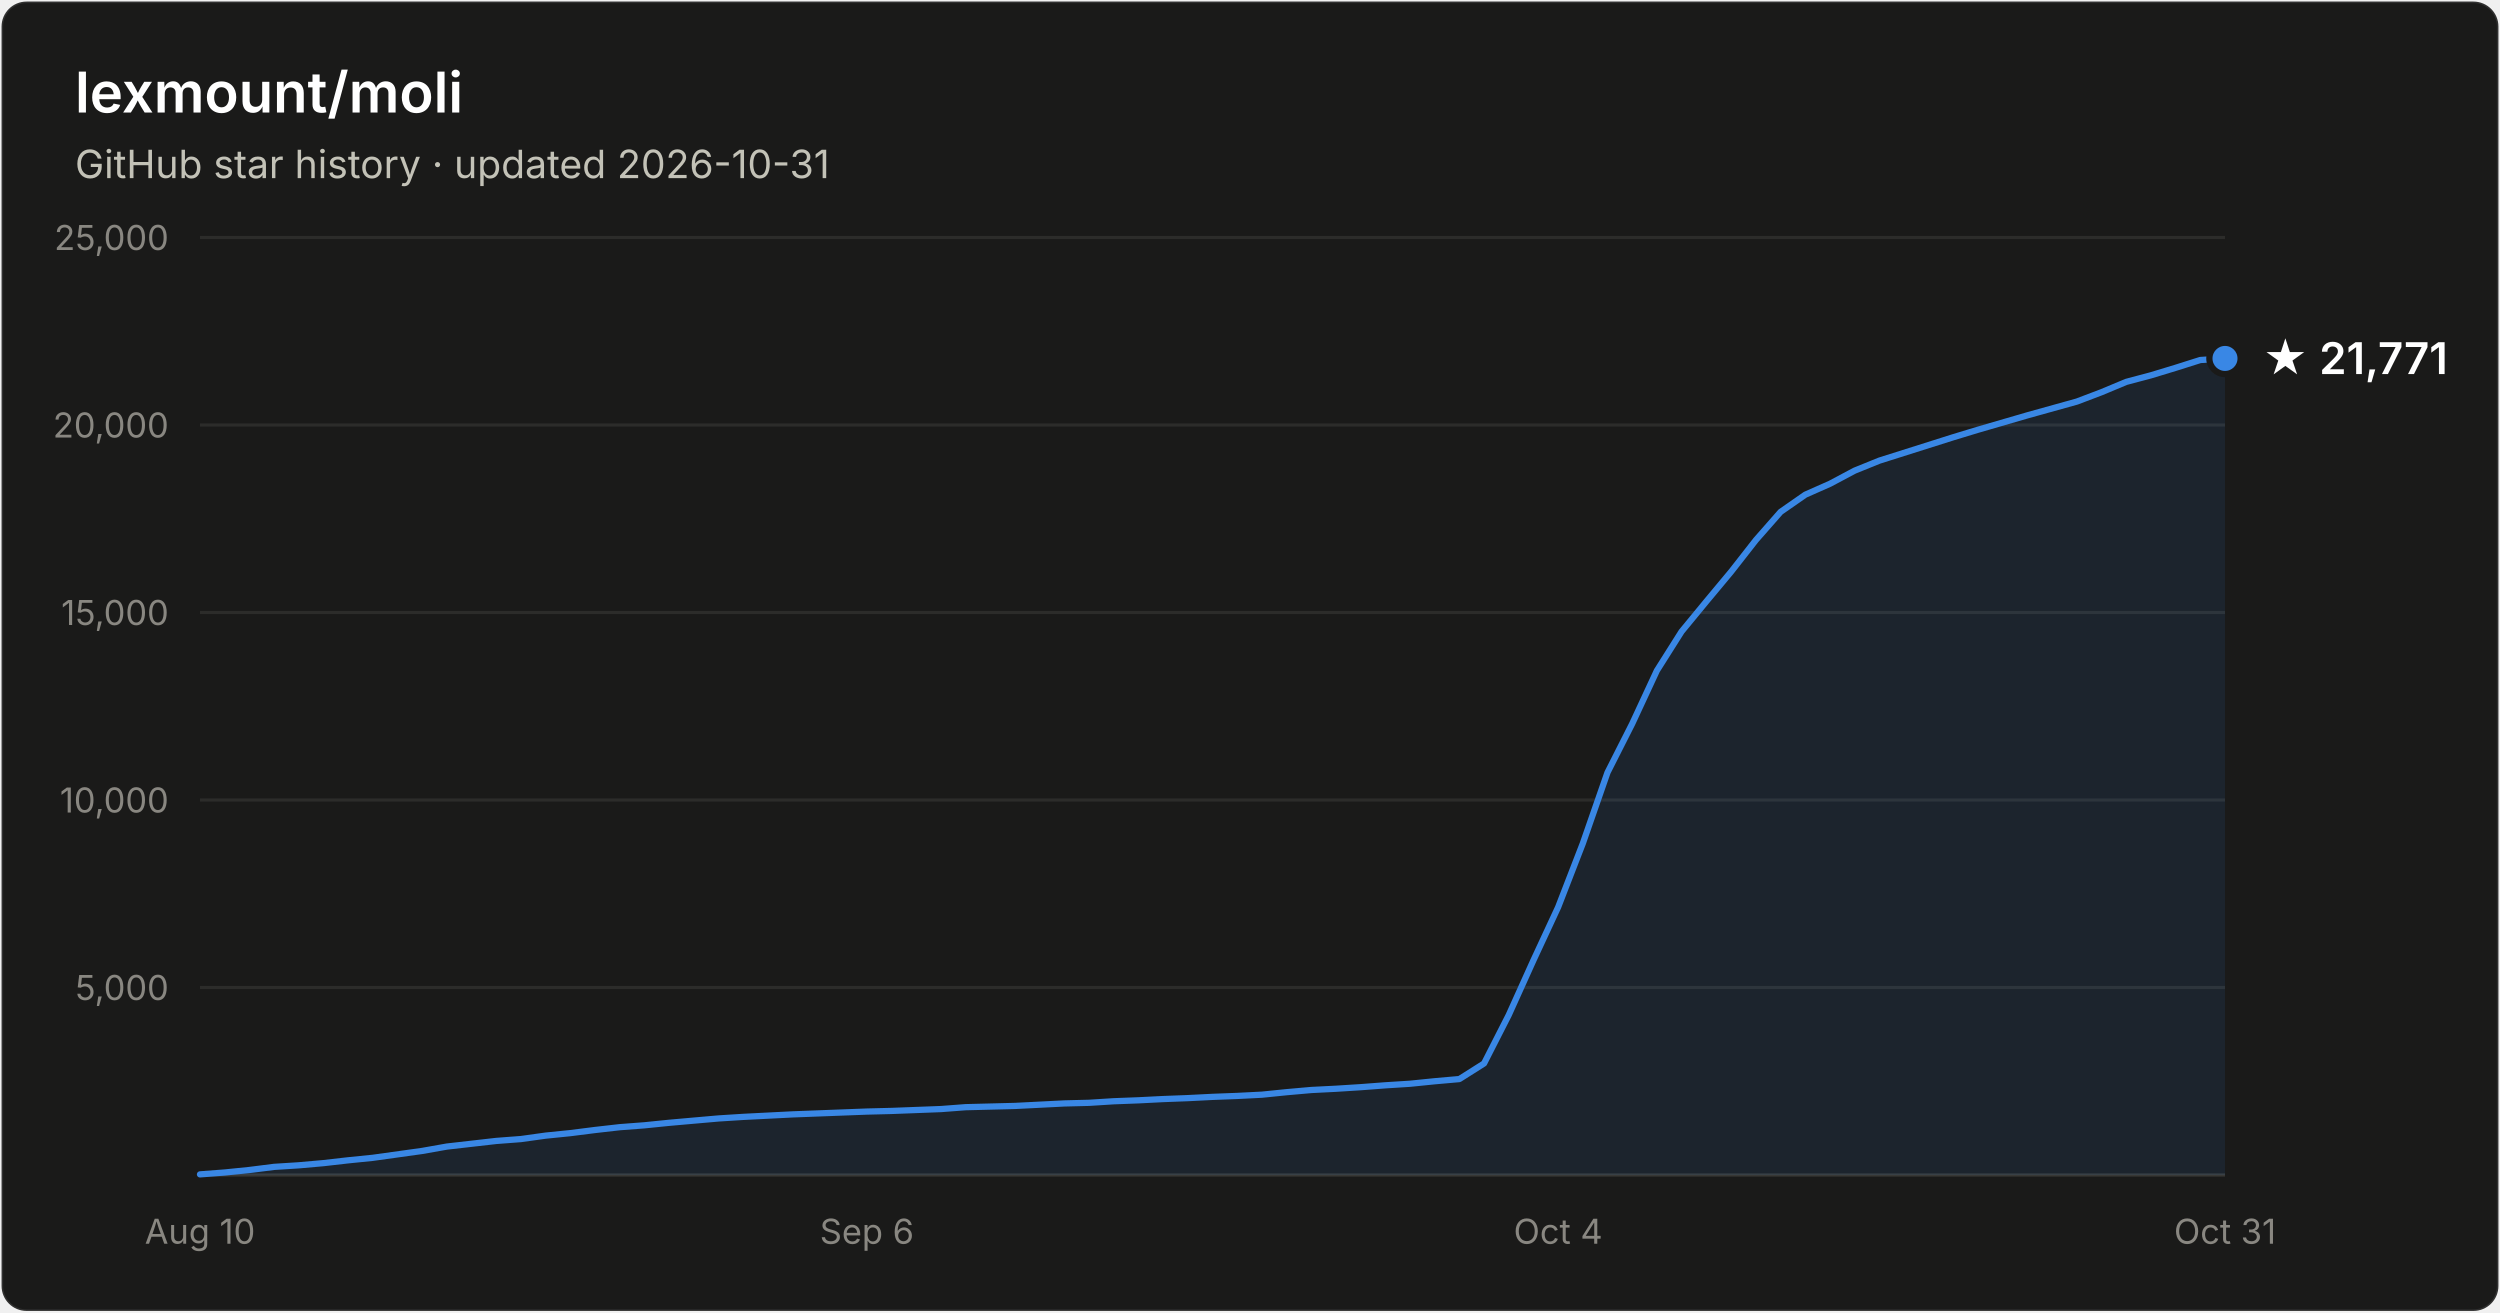
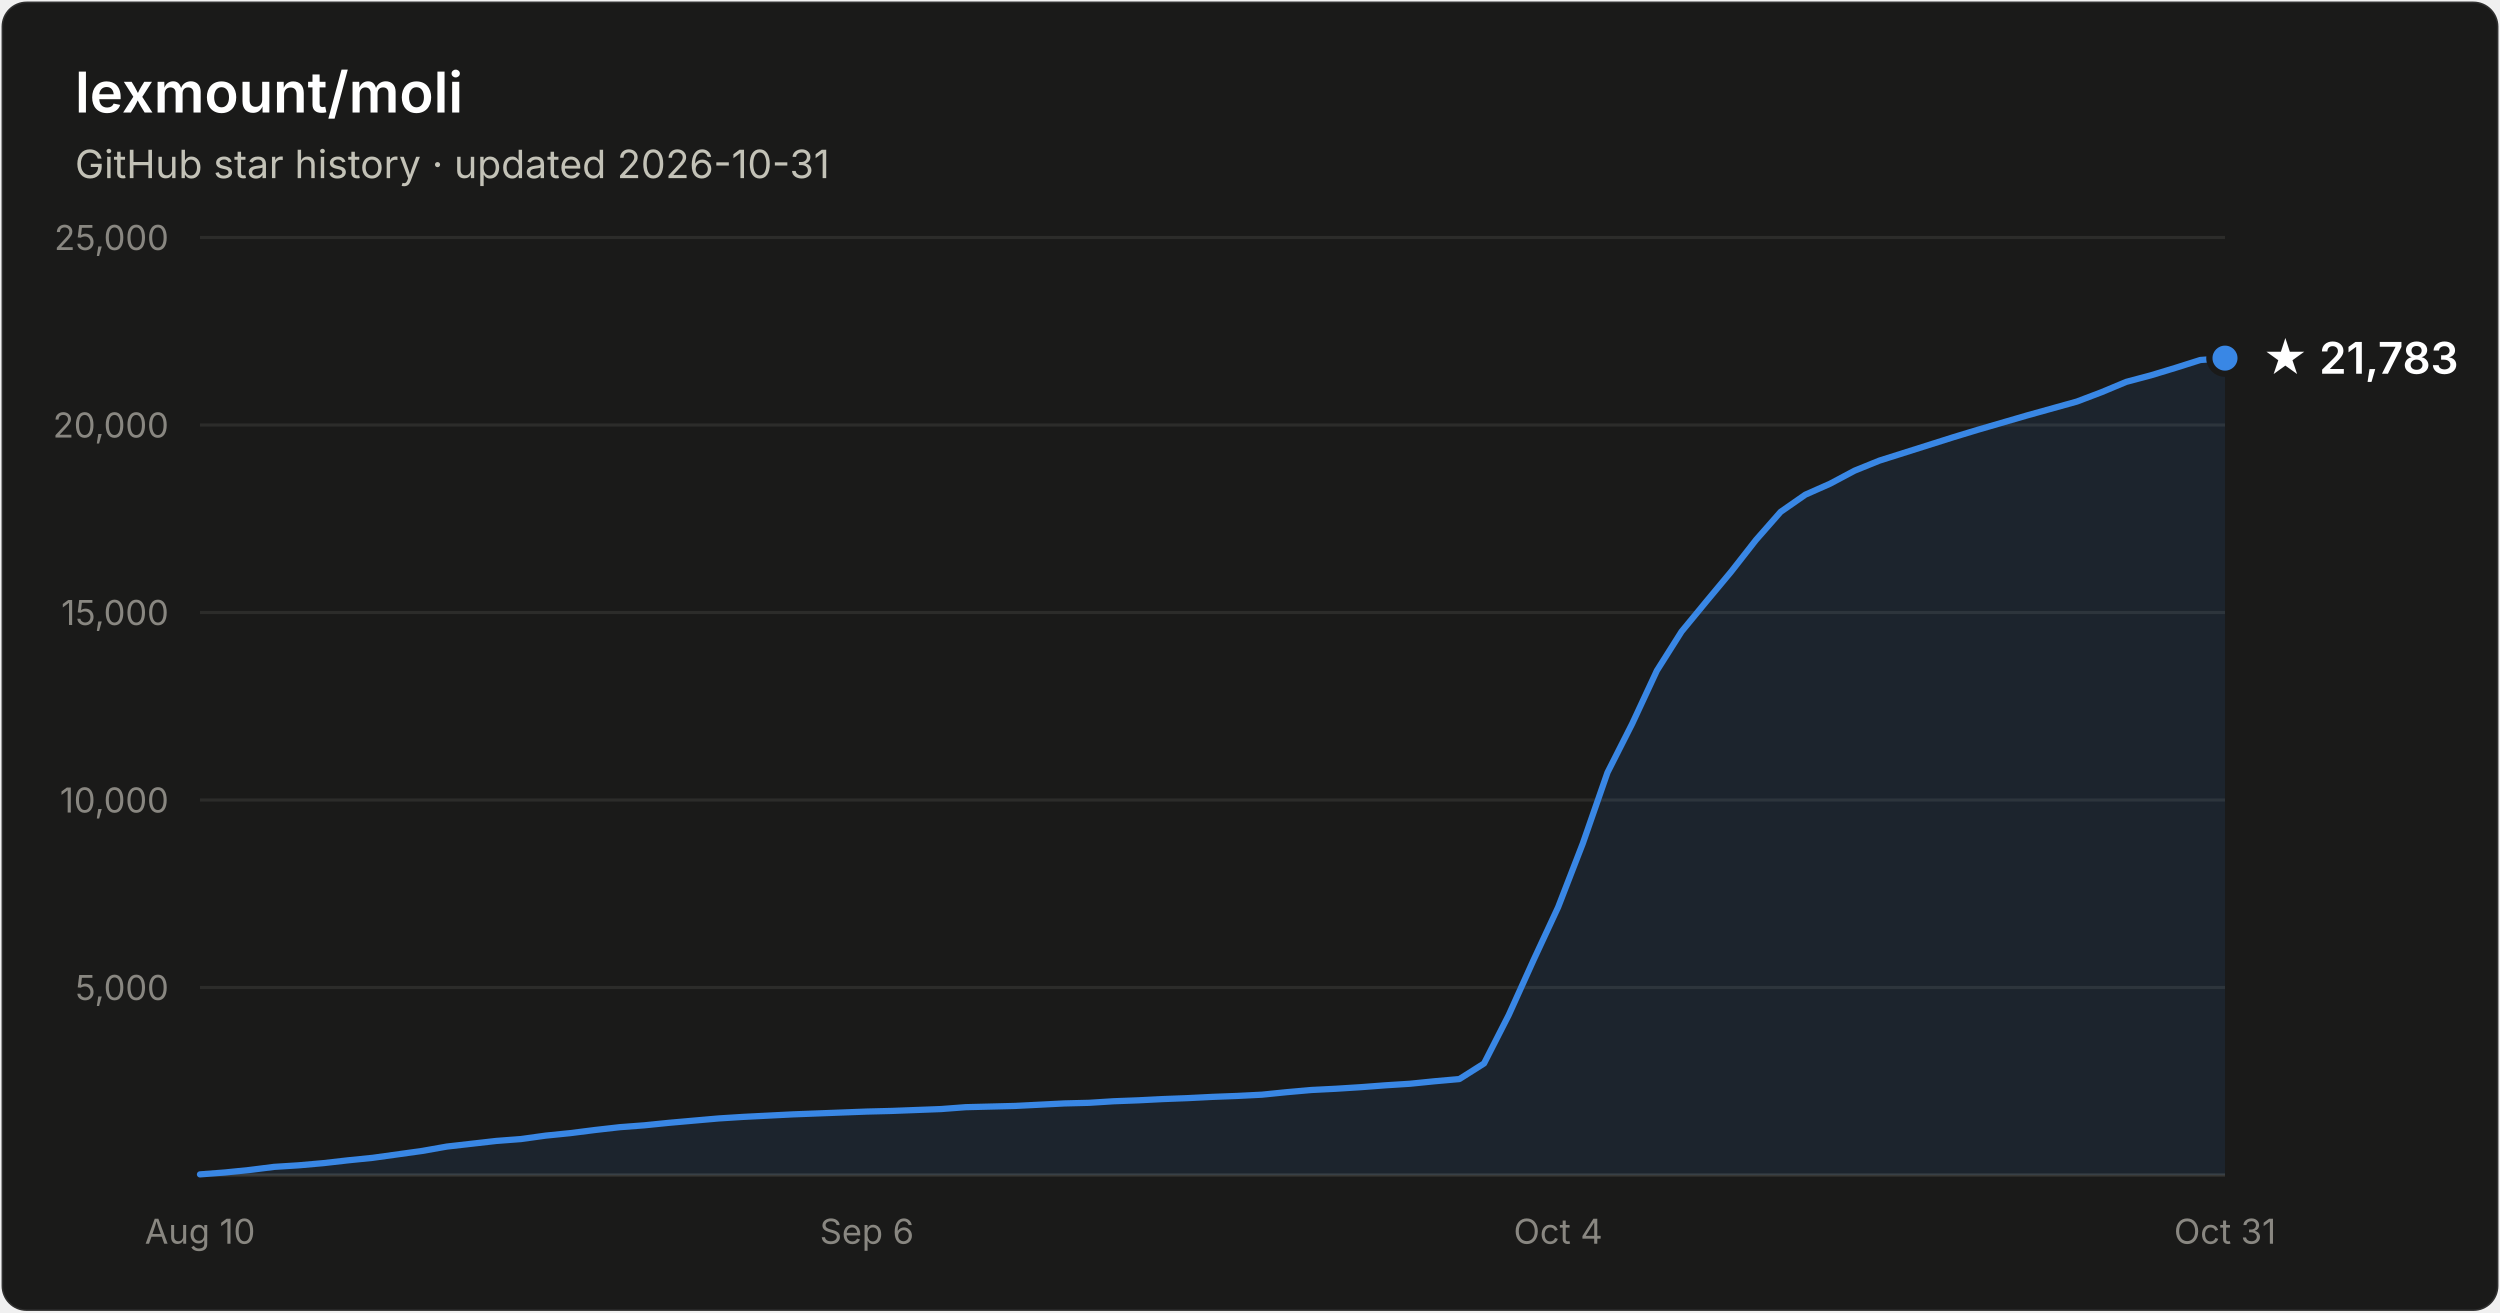
- <svg xmlns="http://www.w3.org/2000/svg" width="800" height="420" viewBox="0 0 800 420" font-family="system-ui, -apple-system, Segoe UI, sans-serif" role="img" aria-label="Star history of lexmount/moli: 21,771 stars as of 2026-10-31">
+ <svg xmlns="http://www.w3.org/2000/svg" width="800" height="420" viewBox="0 0 800 420" font-family="system-ui, -apple-system, Segoe UI, sans-serif" role="img" aria-label="Star history of lexmount/moli: 21,783 stars as of 2026-10-31">
  <rect x="0.5" y="0.5" width="799" height="419" rx="8" fill="#1a1a19" stroke="rgba(255,255,255,0.10)" />
  <text x="24" y="36" fill="#ffffff" font-size="18" font-weight="600">lexmount/moli</text>
  <text x="24" y="57" fill="#c3c2b7" font-size="12.5">GitHub star history · updated 2026-10-31</text>
  <line x1="64" y1="316.0" x2="712" y2="316.0" stroke="#2c2c2a" stroke-width="1" />
  <text x="54" y="320.0" text-anchor="end" fill="#898781" font-size="11" style="font-variant-numeric:tabular-nums">5,000</text>
  <line x1="64" y1="256.0" x2="712" y2="256.0" stroke="#2c2c2a" stroke-width="1" />
  <text x="54" y="260.0" text-anchor="end" fill="#898781" font-size="11" style="font-variant-numeric:tabular-nums">10,000</text>
  <line x1="64" y1="196.0" x2="712" y2="196.0" stroke="#2c2c2a" stroke-width="1" />
  <text x="54" y="200.0" text-anchor="end" fill="#898781" font-size="11" style="font-variant-numeric:tabular-nums">15,000</text>
  <line x1="64" y1="136.0" x2="712" y2="136.0" stroke="#2c2c2a" stroke-width="1" />
  <text x="54" y="140.0" text-anchor="end" fill="#898781" font-size="11" style="font-variant-numeric:tabular-nums">20,000</text>
  <line x1="64" y1="76.0" x2="712" y2="76.0" stroke="#2c2c2a" stroke-width="1" />
  <text x="54" y="80.0" text-anchor="end" fill="#898781" font-size="11" style="font-variant-numeric:tabular-nums">25,000</text>
  <line x1="64" y1="376" x2="712" y2="376" stroke="#383835" stroke-width="1" />
  <text x="64.0" y="398" text-anchor="middle" fill="#898781" font-size="11" style="font-variant-numeric:tabular-nums">Aug 10</text>
  <text x="277.4" y="398" text-anchor="middle" fill="#898781" font-size="11" style="font-variant-numeric:tabular-nums">Sep 6</text>
  <text x="498.6" y="398" text-anchor="middle" fill="#898781" font-size="11" style="font-variant-numeric:tabular-nums">Oct 4</text>
  <text x="712.0" y="398" text-anchor="middle" fill="#898781" font-size="11" style="font-variant-numeric:tabular-nums">Oct 31</text>
-   <path d="M64.0 375.8 L71.9 375.2 L79.8 374.4 L87.7 373.4 L95.6 372.9 L103.5 372.2 L111.4 371.3 L119.3 370.5 L127.2 369.4 L135.1 368.3 L143.0 366.9 L150.9 366.0 L158.8 365.1 L166.7 364.5 L174.6 363.4 L182.5 362.6 L190.4 361.6 L198.3 360.7 L206.2 360.1 L214.1 359.3 L222.0 358.6 L230.0 357.9 L237.9 357.4 L245.8 357.0 L253.7 356.6 L261.6 356.3 L269.5 356.0 L277.4 355.7 L285.3 355.5 L293.2 355.2 L301.1 354.9 L309.0 354.3 L316.9 354.1 L324.8 353.9 L332.7 353.5 L340.6 353.1 L348.5 352.9 L356.4 352.4 L364.3 352.1 L372.2 351.7 L380.1 351.4 L388.0 351.0 L395.9 350.7 L403.8 350.3 L411.7 349.5 L419.6 348.8 L427.5 348.4 L435.4 347.9 L443.3 347.3 L451.2 346.8 L459.1 346.0 L467.0 345.3 L474.9 340.3 L482.8 324.8 L490.7 307.3 L498.6 290.3 L506.5 269.9 L514.4 247.2 L522.3 231.6 L530.2 214.6 L538.1 202.1 L546.0 192.5 L554.0 182.9 L561.9 172.8 L569.8 163.8 L577.7 158.3 L585.6 154.8 L593.5 150.6 L601.4 147.4 L609.3 144.9 L617.2 142.4 L625.1 139.9 L633.0 137.5 L640.9 135.2 L648.8 132.9 L656.7 130.7 L664.6 128.5 L672.5 125.5 L680.4 122.2 L688.3 120.1 L696.2 117.7 L704.1 115.2 L712.0 114.7 L712.0 376 L64.0 376 Z" fill="#3987e5" fill-opacity="0.1" />
-   <path d="M64.0 375.8 L71.9 375.2 L79.8 374.4 L87.7 373.4 L95.6 372.9 L103.5 372.2 L111.4 371.3 L119.3 370.5 L127.2 369.4 L135.1 368.3 L143.0 366.9 L150.9 366.0 L158.8 365.1 L166.7 364.5 L174.6 363.4 L182.5 362.6 L190.4 361.6 L198.3 360.7 L206.2 360.1 L214.1 359.3 L222.0 358.6 L230.0 357.9 L237.9 357.4 L245.8 357.0 L253.7 356.6 L261.6 356.3 L269.5 356.0 L277.4 355.7 L285.3 355.5 L293.2 355.2 L301.1 354.9 L309.0 354.3 L316.9 354.1 L324.8 353.9 L332.7 353.5 L340.6 353.1 L348.5 352.9 L356.4 352.4 L364.3 352.1 L372.2 351.7 L380.1 351.4 L388.0 351.0 L395.9 350.7 L403.8 350.3 L411.7 349.5 L419.6 348.8 L427.5 348.4 L435.4 347.9 L443.3 347.3 L451.2 346.8 L459.1 346.0 L467.0 345.3 L474.9 340.3 L482.8 324.8 L490.7 307.3 L498.6 290.3 L506.5 269.9 L514.4 247.2 L522.3 231.6 L530.2 214.6 L538.1 202.1 L546.0 192.5 L554.0 182.9 L561.9 172.8 L569.8 163.8 L577.7 158.3 L585.6 154.8 L593.5 150.6 L601.4 147.4 L609.3 144.9 L617.2 142.4 L625.1 139.9 L633.0 137.5 L640.9 135.2 L648.8 132.9 L656.7 130.7 L664.6 128.5 L672.5 125.5 L680.4 122.2 L688.3 120.1 L696.2 117.7 L704.1 115.2 L712.0 114.7" fill="none" stroke="#3987e5" stroke-width="2" stroke-linejoin="round" stroke-linecap="round" />
-   <circle cx="712.0" cy="114.7" r="5" fill="#3987e5" stroke="#1a1a19" stroke-width="2" />
-   <text x="724.0" y="119.7" fill="#ffffff" font-size="14" font-weight="600">★ 21,771</text>
+   <path d="M64.0 375.8 L71.9 375.2 L79.8 374.4 L87.7 373.4 L95.6 372.9 L103.5 372.2 L111.4 371.3 L119.3 370.5 L127.2 369.4 L135.1 368.3 L143.0 366.9 L150.9 366.0 L158.8 365.1 L166.7 364.5 L174.6 363.4 L182.5 362.6 L190.4 361.6 L198.3 360.7 L206.2 360.1 L214.1 359.3 L222.0 358.6 L230.0 357.9 L237.9 357.4 L245.8 357.0 L253.7 356.6 L261.6 356.3 L269.5 356.0 L277.4 355.7 L285.3 355.5 L293.2 355.2 L301.1 354.9 L309.0 354.3 L316.9 354.1 L324.8 353.9 L332.7 353.5 L340.6 353.1 L348.5 352.9 L356.4 352.4 L364.3 352.1 L372.2 351.7 L380.1 351.4 L388.0 351.0 L395.9 350.7 L403.8 350.3 L411.7 349.5 L419.6 348.8 L427.5 348.4 L435.4 347.9 L443.3 347.3 L451.2 346.8 L459.1 346.0 L467.0 345.3 L474.9 340.3 L482.8 324.8 L490.7 307.3 L498.6 290.3 L506.5 269.9 L514.4 247.2 L522.3 231.6 L530.2 214.6 L538.1 202.1 L546.0 192.5 L554.0 182.9 L561.9 172.8 L569.8 163.8 L577.7 158.3 L585.6 154.8 L593.5 150.6 L601.4 147.4 L609.3 144.9 L617.2 142.4 L625.1 139.9 L633.0 137.5 L640.9 135.2 L648.8 132.9 L656.7 130.7 L664.6 128.5 L672.5 125.5 L680.4 122.2 L688.3 120.1 L696.2 117.7 L704.1 115.2 L712.0 114.6 L712.0 376 L64.0 376 Z" fill="#3987e5" fill-opacity="0.1" />
+   <path d="M64.0 375.8 L71.9 375.2 L79.8 374.4 L87.7 373.4 L95.6 372.9 L103.5 372.2 L111.4 371.3 L119.3 370.5 L127.2 369.4 L135.1 368.3 L143.0 366.9 L150.9 366.0 L158.8 365.1 L166.7 364.5 L174.6 363.4 L182.5 362.6 L190.4 361.6 L198.3 360.7 L206.2 360.1 L214.1 359.3 L222.0 358.6 L230.0 357.9 L237.9 357.4 L245.8 357.0 L253.7 356.6 L261.6 356.3 L269.5 356.0 L277.4 355.7 L285.3 355.5 L293.2 355.2 L301.1 354.9 L309.0 354.3 L316.9 354.1 L324.8 353.9 L332.7 353.5 L340.6 353.1 L348.5 352.9 L356.4 352.4 L364.3 352.1 L372.2 351.7 L380.1 351.4 L388.0 351.0 L395.9 350.7 L403.8 350.3 L411.7 349.5 L419.6 348.8 L427.5 348.4 L435.4 347.9 L443.3 347.3 L451.2 346.8 L459.1 346.0 L467.0 345.3 L474.9 340.3 L482.8 324.8 L490.7 307.3 L498.6 290.3 L506.5 269.9 L514.4 247.2 L522.3 231.6 L530.2 214.6 L538.1 202.1 L546.0 192.5 L554.0 182.9 L561.9 172.8 L569.8 163.8 L577.7 158.3 L585.6 154.8 L593.5 150.6 L601.4 147.4 L609.3 144.9 L617.2 142.4 L625.1 139.9 L633.0 137.5 L640.9 135.2 L648.8 132.9 L656.7 130.7 L664.6 128.5 L672.5 125.5 L680.4 122.2 L688.3 120.1 L696.2 117.7 L704.1 115.2 L712.0 114.6" fill="none" stroke="#3987e5" stroke-width="2" stroke-linejoin="round" stroke-linecap="round" />
+   <circle cx="712.0" cy="114.6" r="5" fill="#3987e5" stroke="#1a1a19" stroke-width="2" />
+   <text x="724.0" y="119.6" fill="#ffffff" font-size="14" font-weight="600">★ 21,783</text>
</svg>
